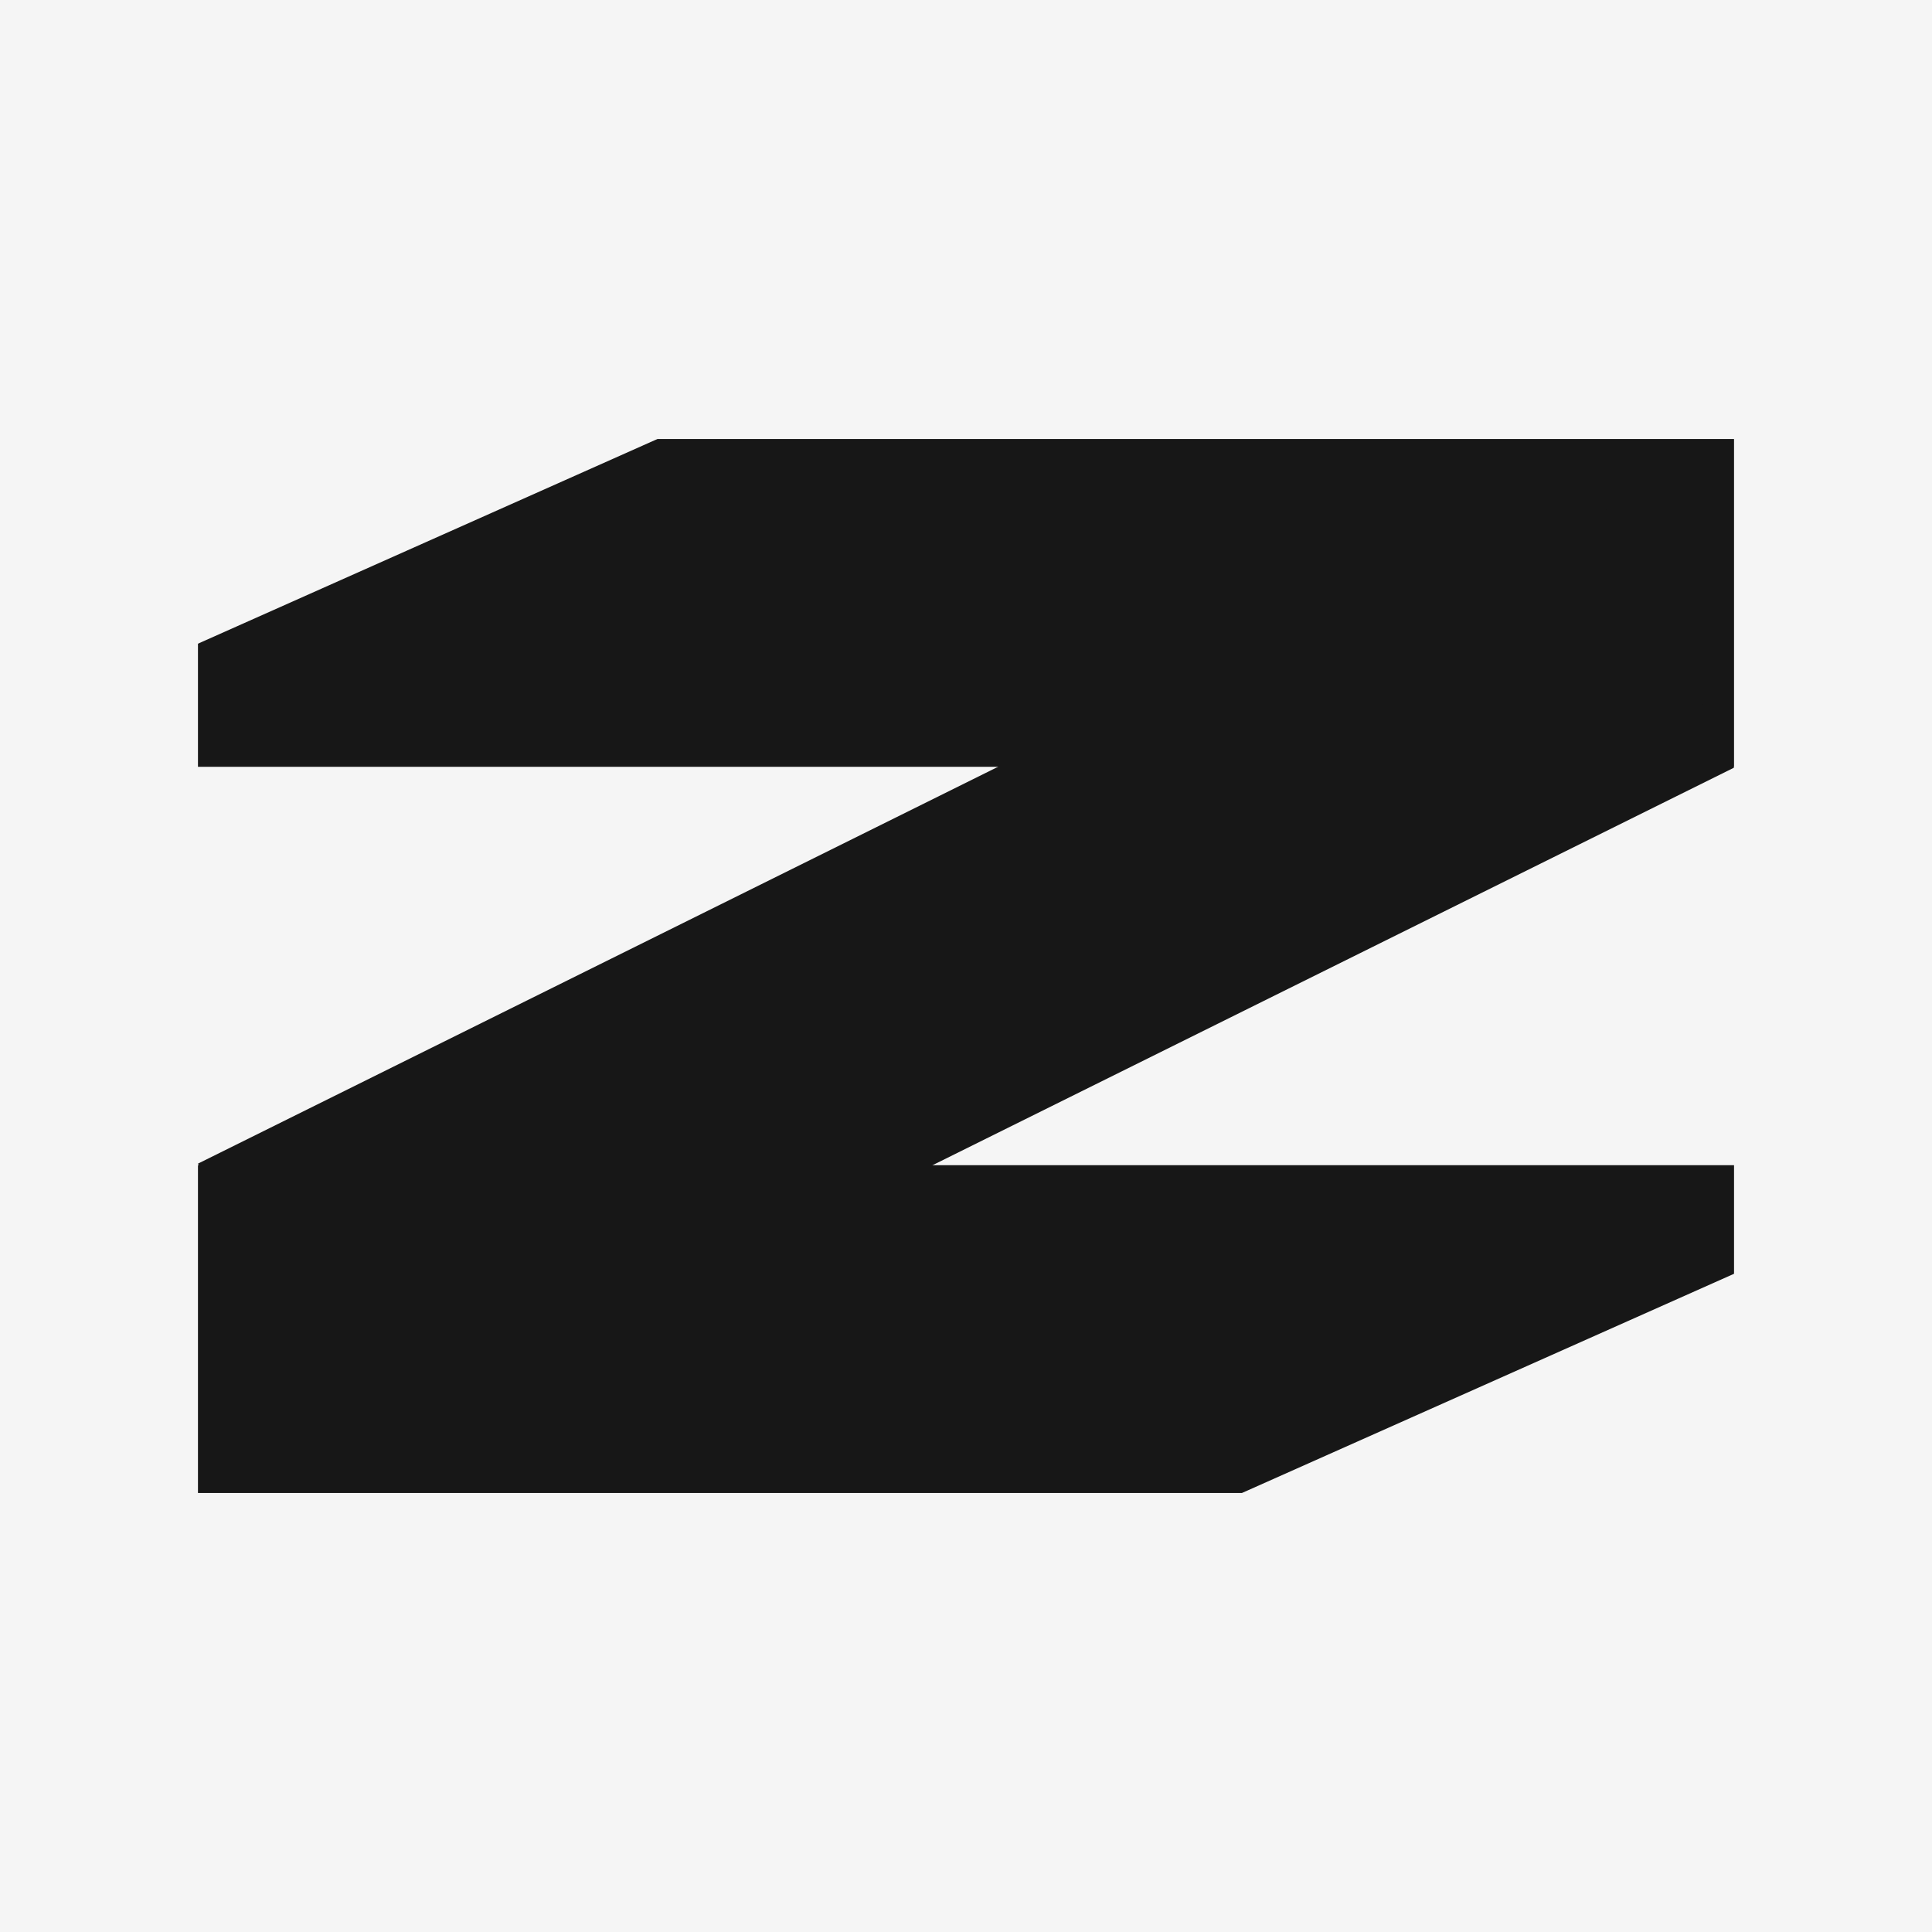
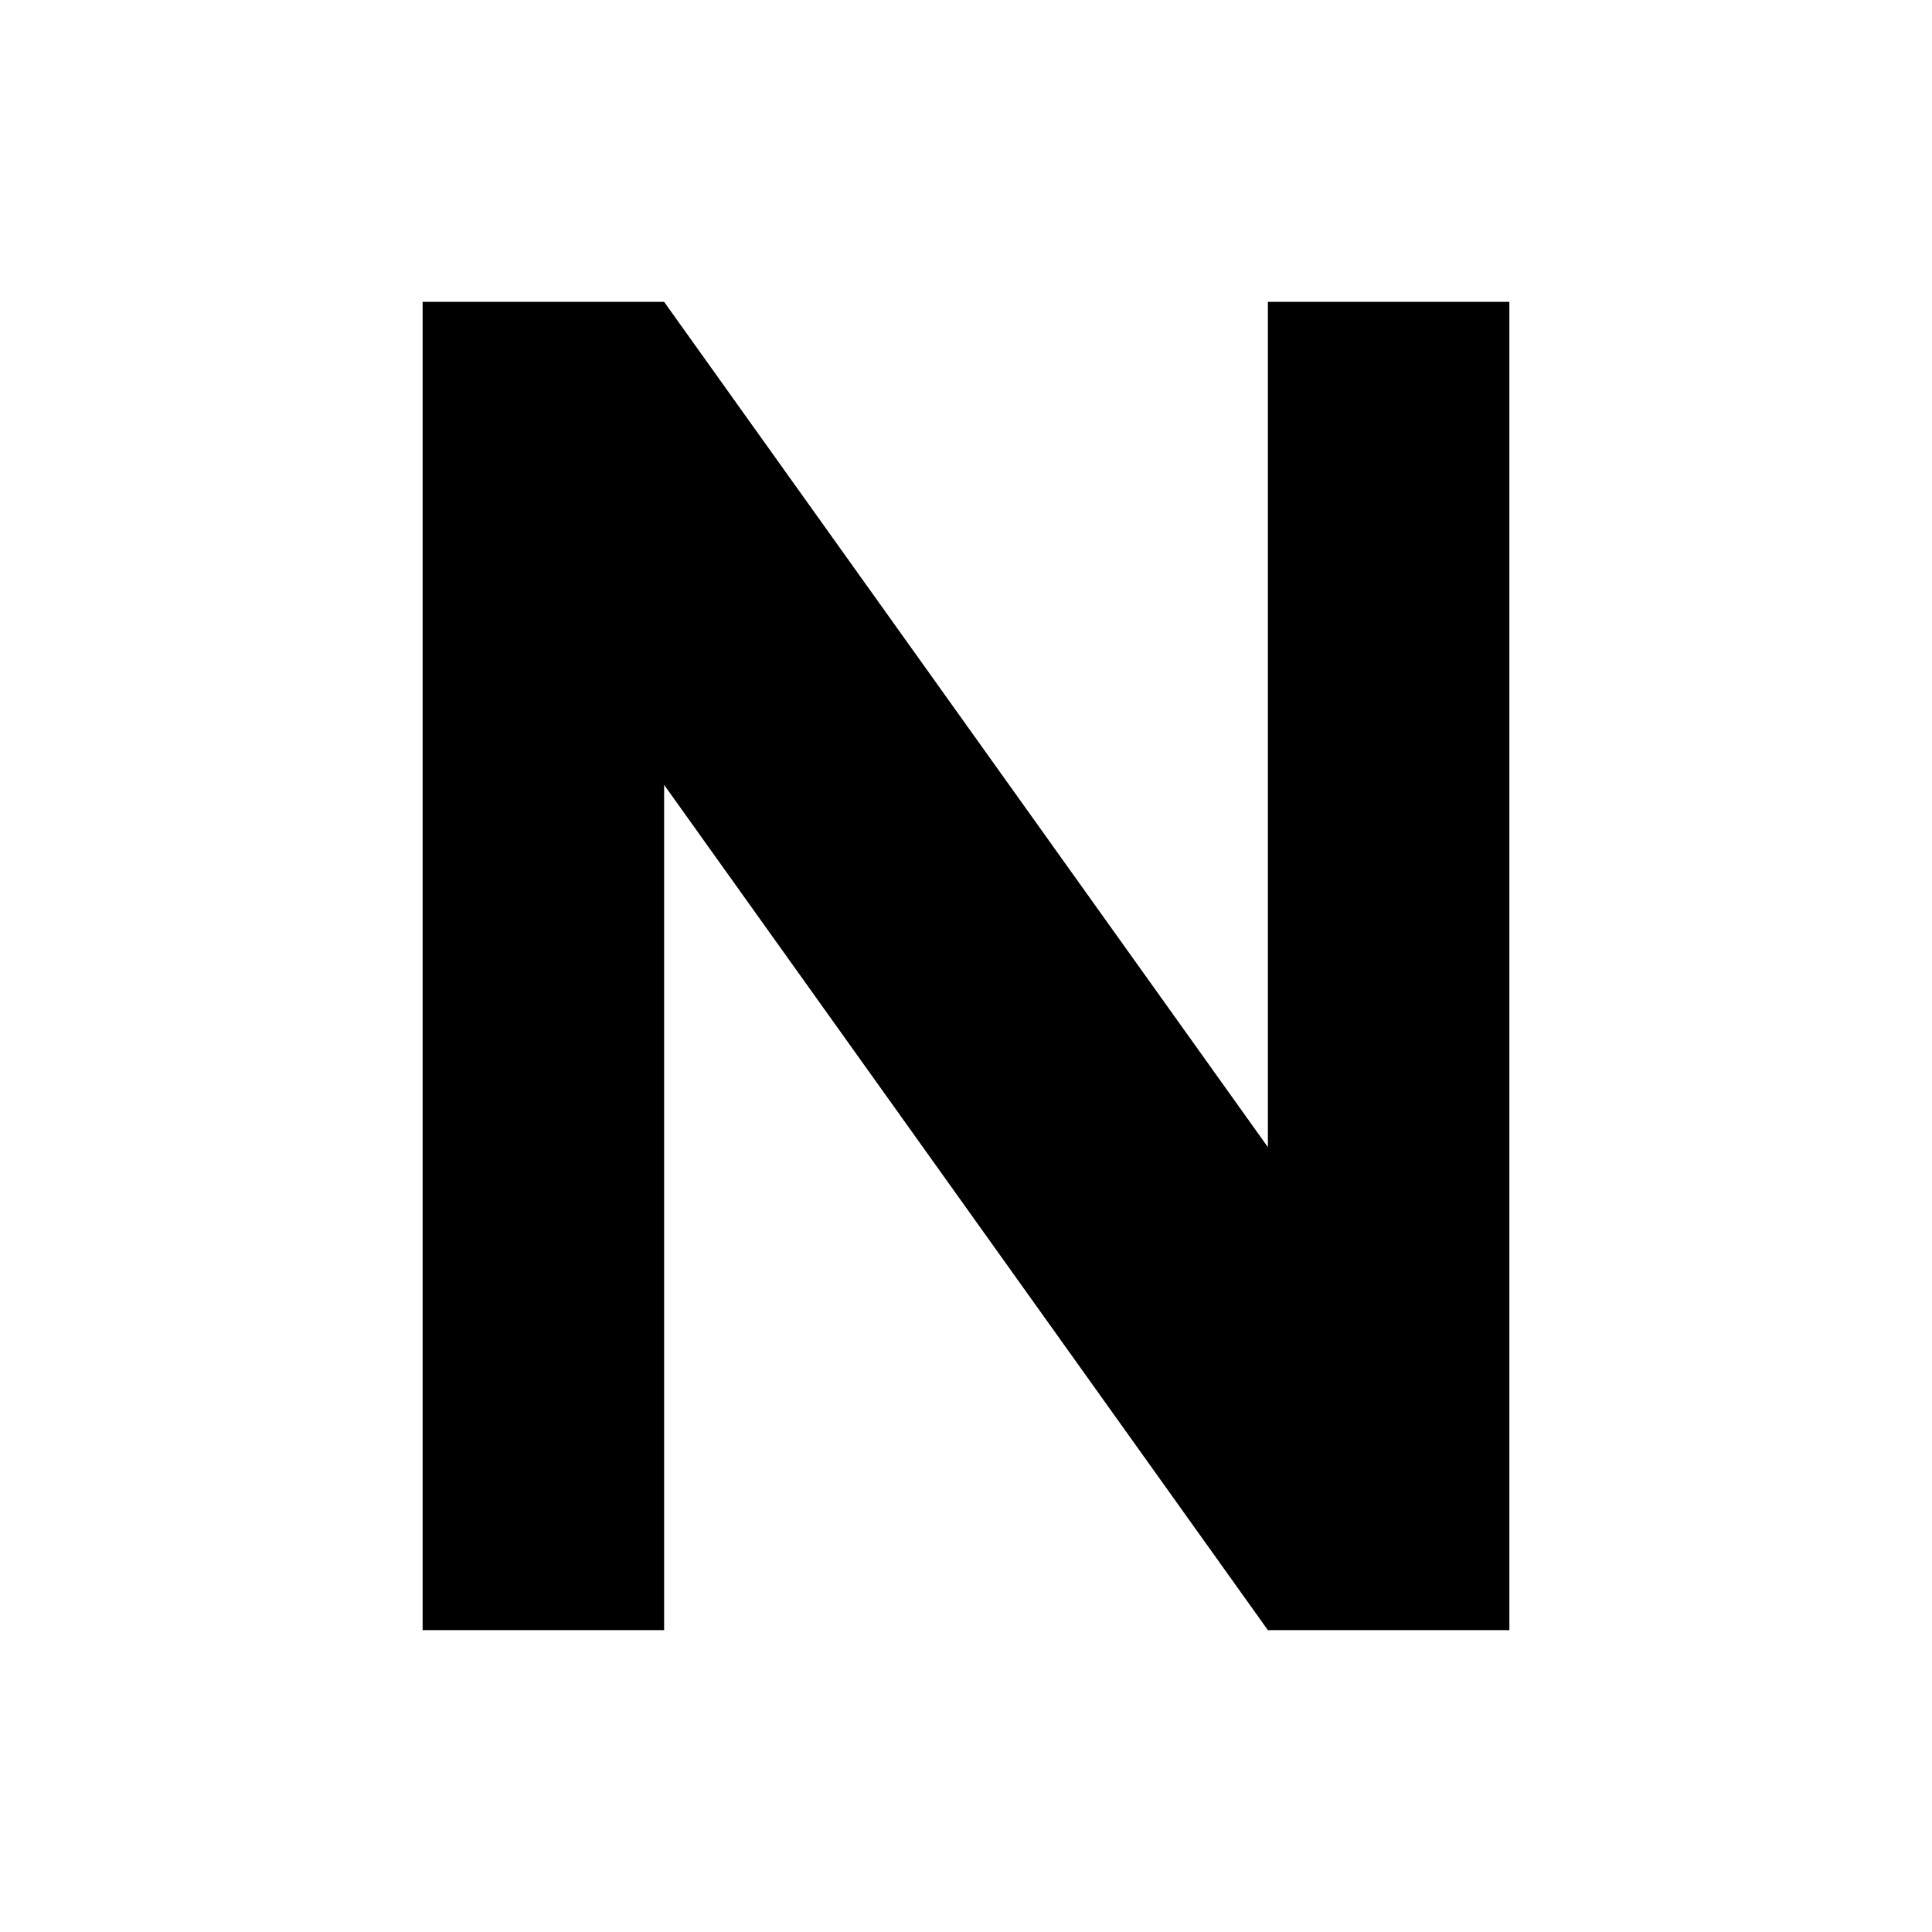
- <svg xmlns="http://www.w3.org/2000/svg" width="100%" height="100%" viewBox="0 0 540 540" version="1.1" xml:space="preserve" style="fill-rule:evenodd;clip-rule:evenodd;stroke-linejoin:round;stroke-miterlimit:2;">
-   <path d="M553.75,-14.97l-0.146,564.085l-599.591,-0.156l0.146,-564.084l599.591,0.155Z" style="fill:#f5f5f5;" />
-   <rect x="55.333" y="122.703" width="429.334" height="91.624" style="fill:#171717;" />
-   <rect x="55.333" y="325.673" width="429.334" height="91.624" style="fill:#171717;" />
-   <path d="M443.954,132.483l40.713,82.081l-388.621,192.756l-40.713,-82.081l388.621,-192.756Z" style="fill:#171717;" />
-   <path d="M234.034,0l37.284,83.695l-271.318,120.862l-37.283,-83.695l271.317,-120.862Z" style="fill:#f5f5f5;" />
-   <path d="M530.873,335.443l37.283,83.695l-271.318,120.862l-37.283,-83.695l271.318,-120.862Z" style="fill:#f5f5f5;" />
+ <svg xmlns="http://www.w3.org/2000/svg" viewBox="0 0 64 64">
+   <path d="M14 54 V10 H22 L42 38 V10 H50 V54 H42 L22 26 V54 Z" fill="black" />
</svg>
